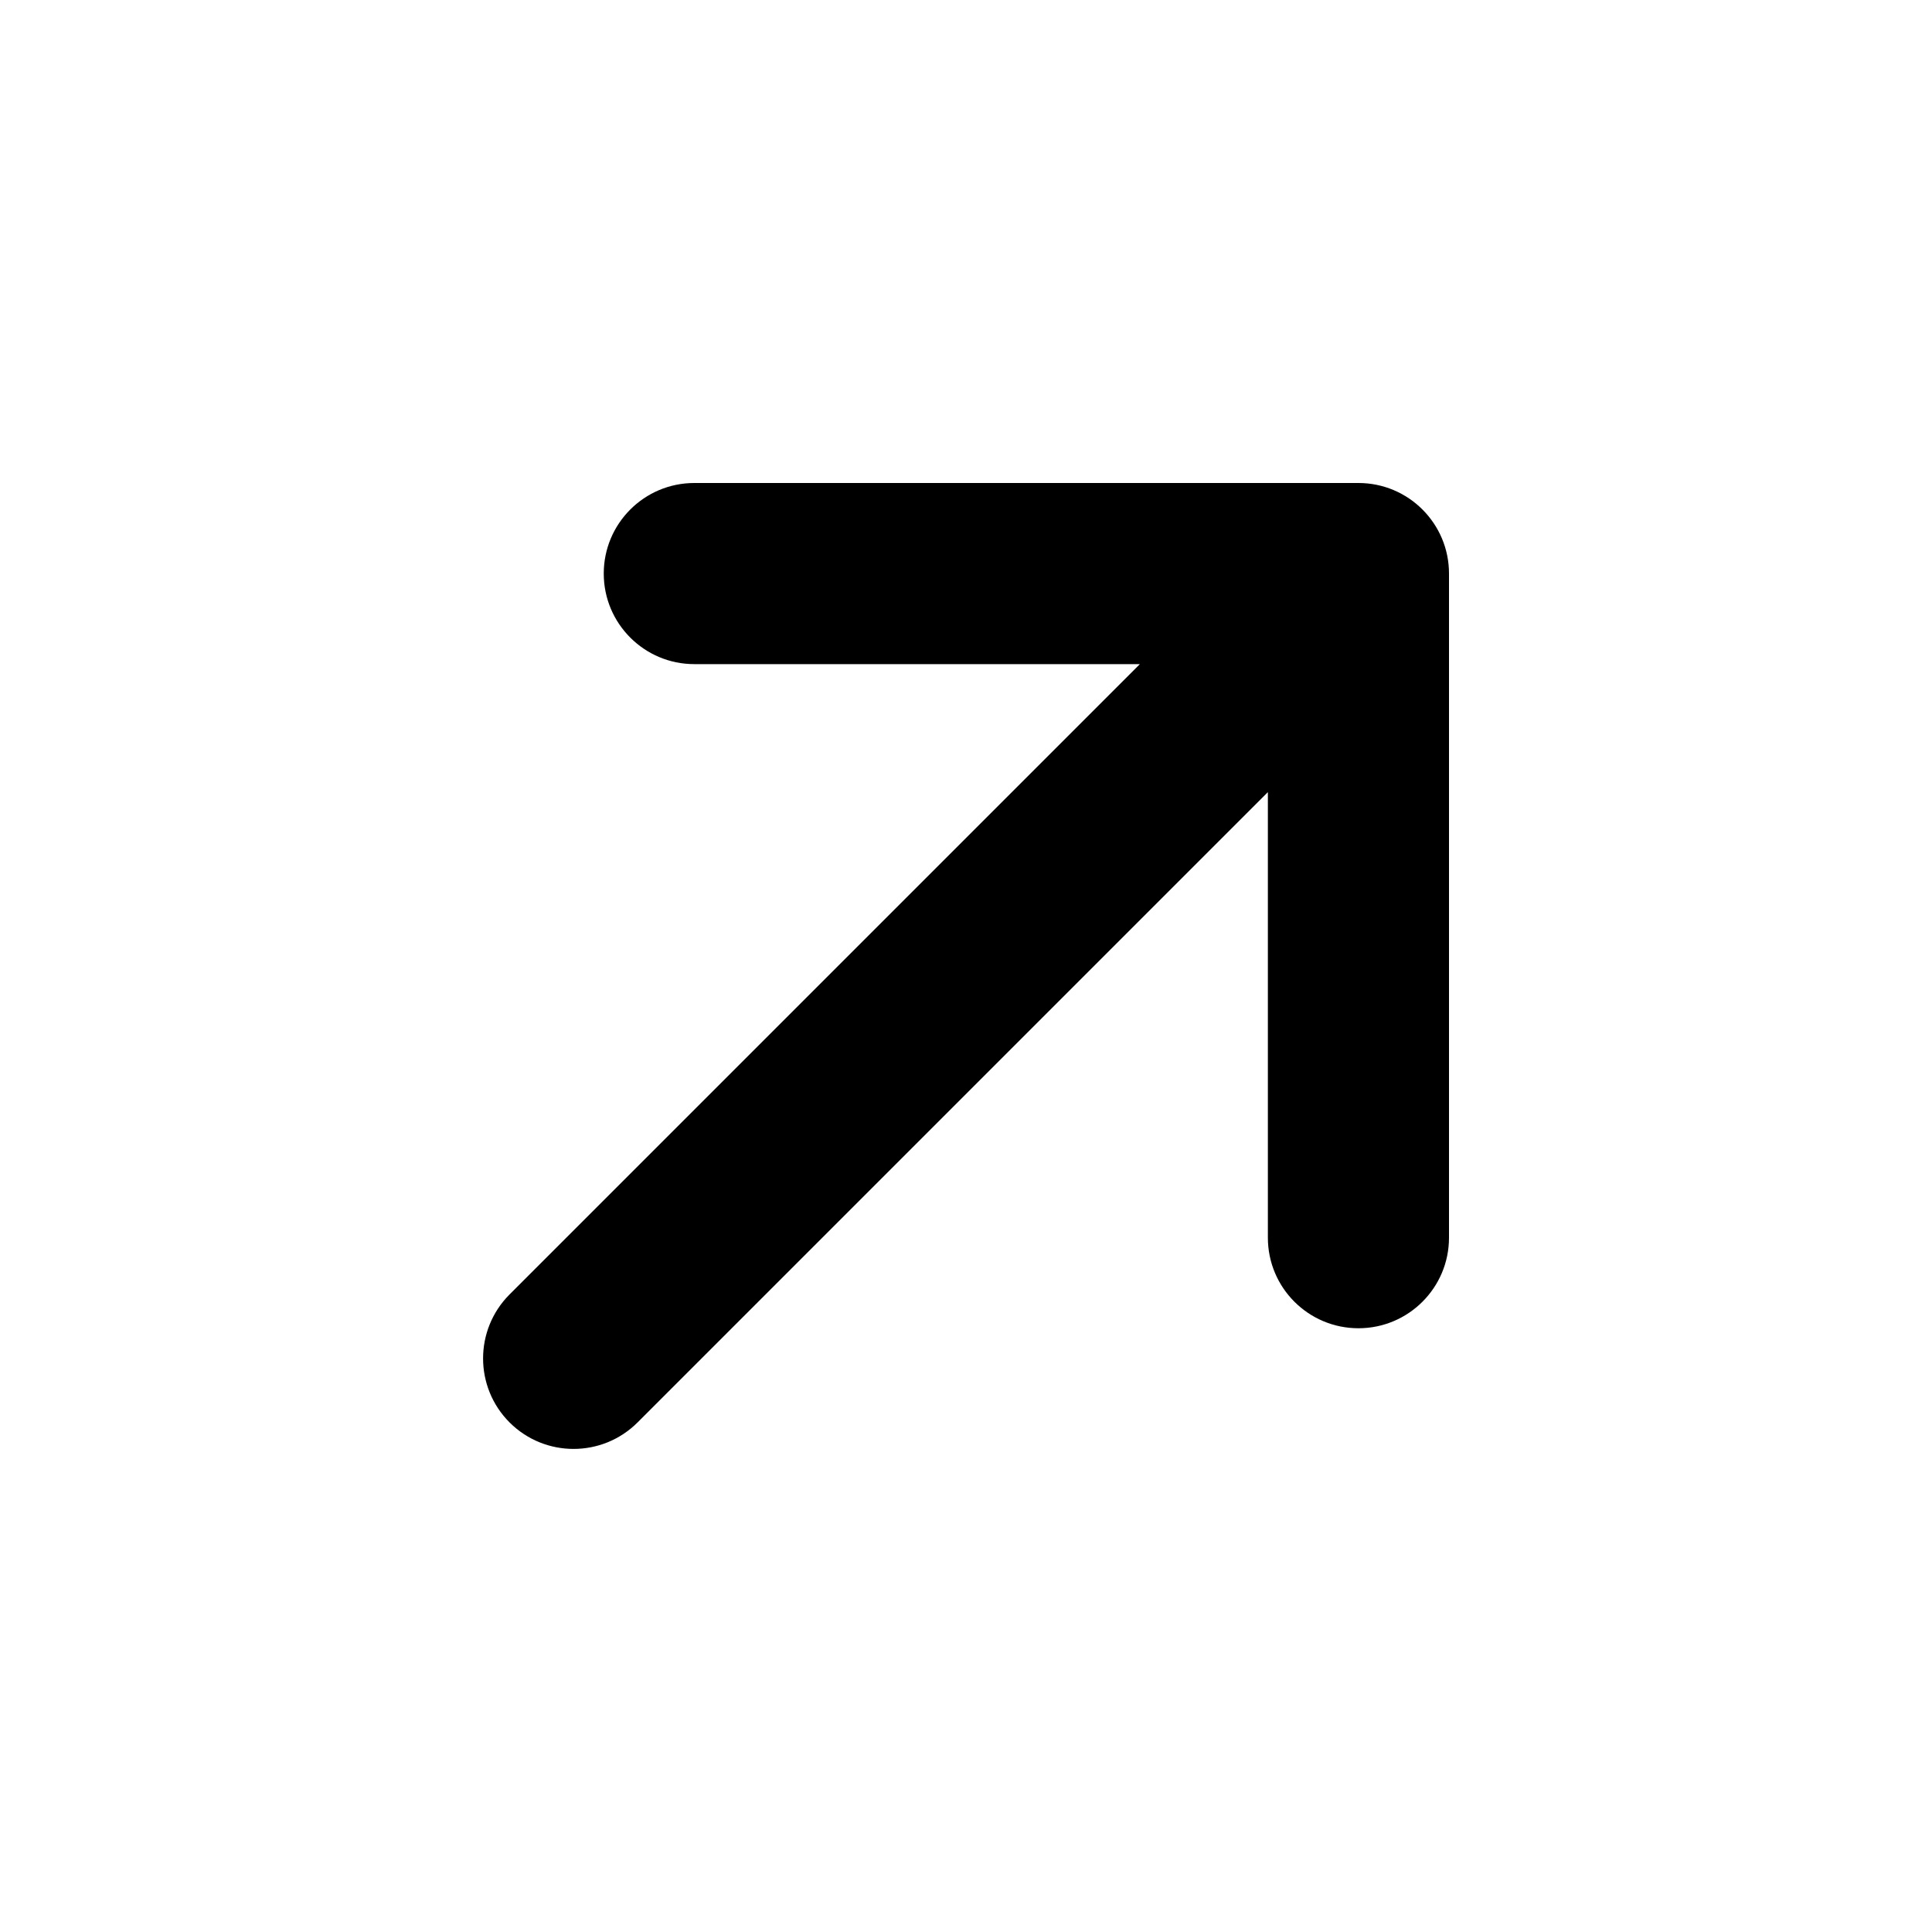
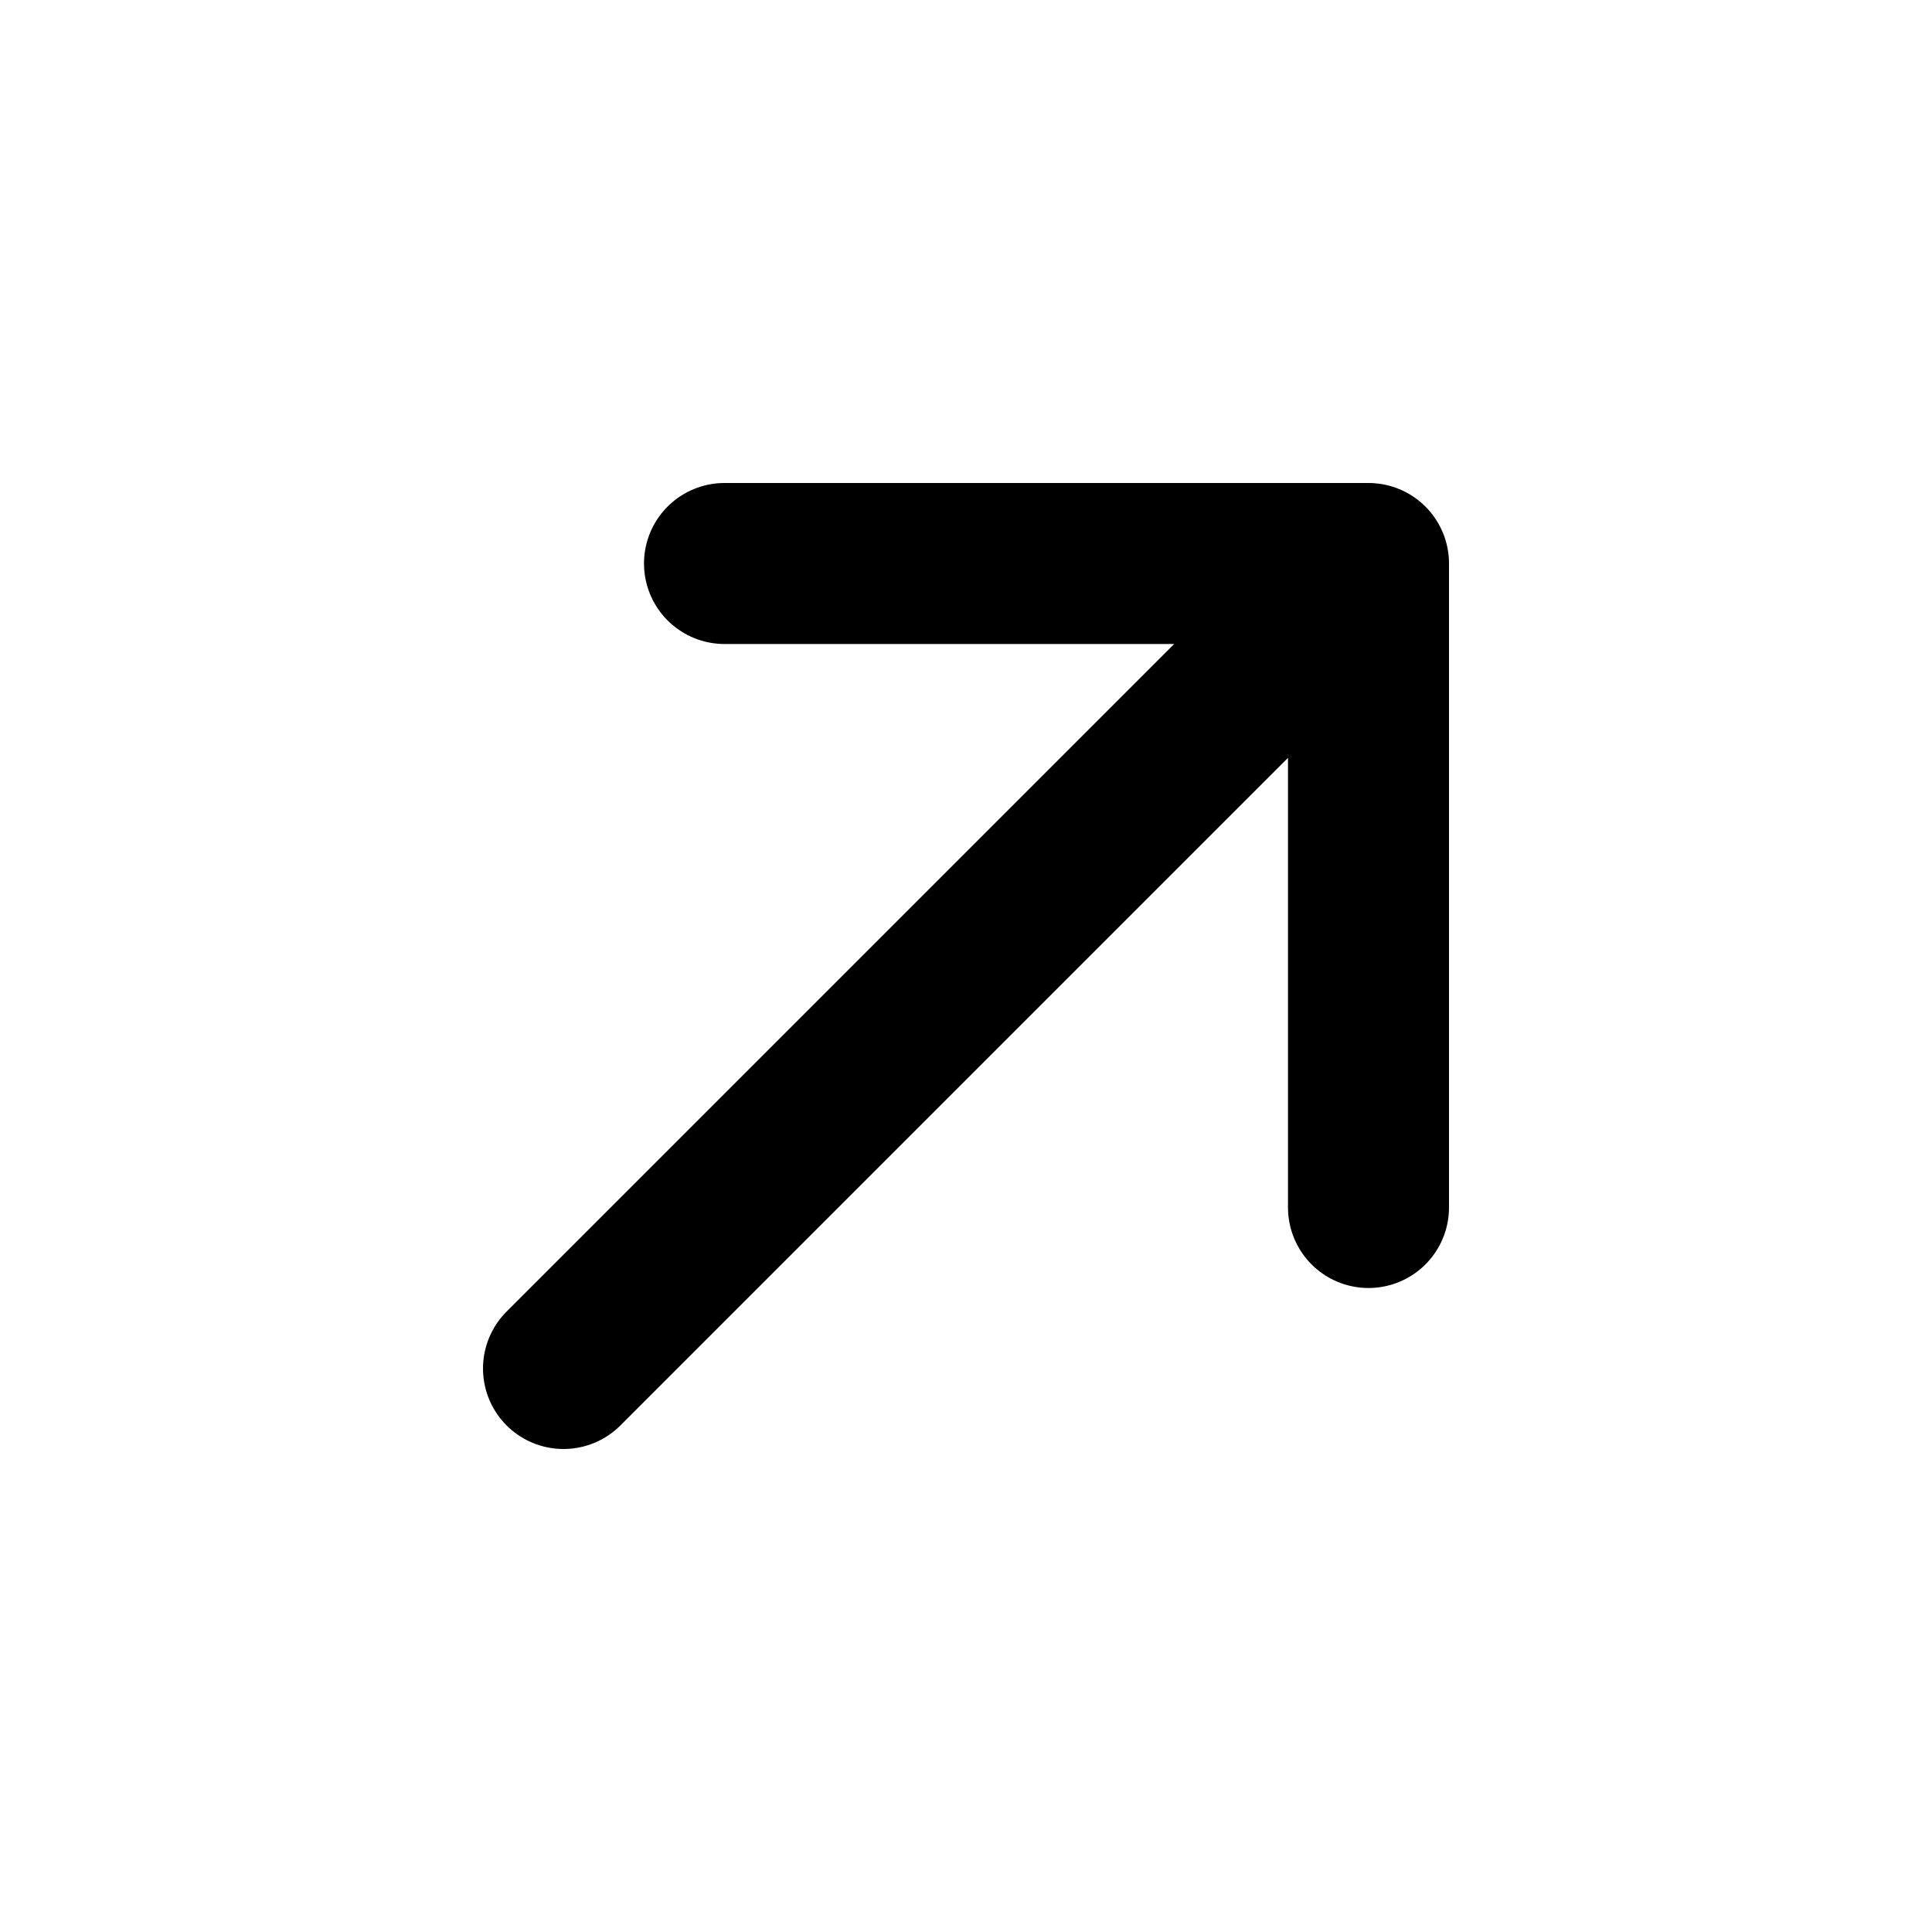
- <svg xmlns="http://www.w3.org/2000/svg" viewBox="0 0 16 16" fill="currentColor" class="size-4">
-   <path fill-rule="evenodd" d="M4.22 11.78a.75.75 0 0 1 0-1.06L9.44 5.5H5.75a.75.75 0 0 1 0-1.5h5.5a.75.75 0 0 1 .75.75v5.5a.75.75 0 0 1-1.5 0V6.56l-5.22 5.22a.75.75 0 0 1-1.06 0Z" clip-rule="evenodd" />
+ <svg viewBox="0 0 24 24" fill="currentColor" class="size-4">
+   <path d="M7 17L17 7M17 7H9M17 7V15" stroke="black" stroke-width="2" stroke-linecap="round" stroke-linejoin="round" />
</svg>
